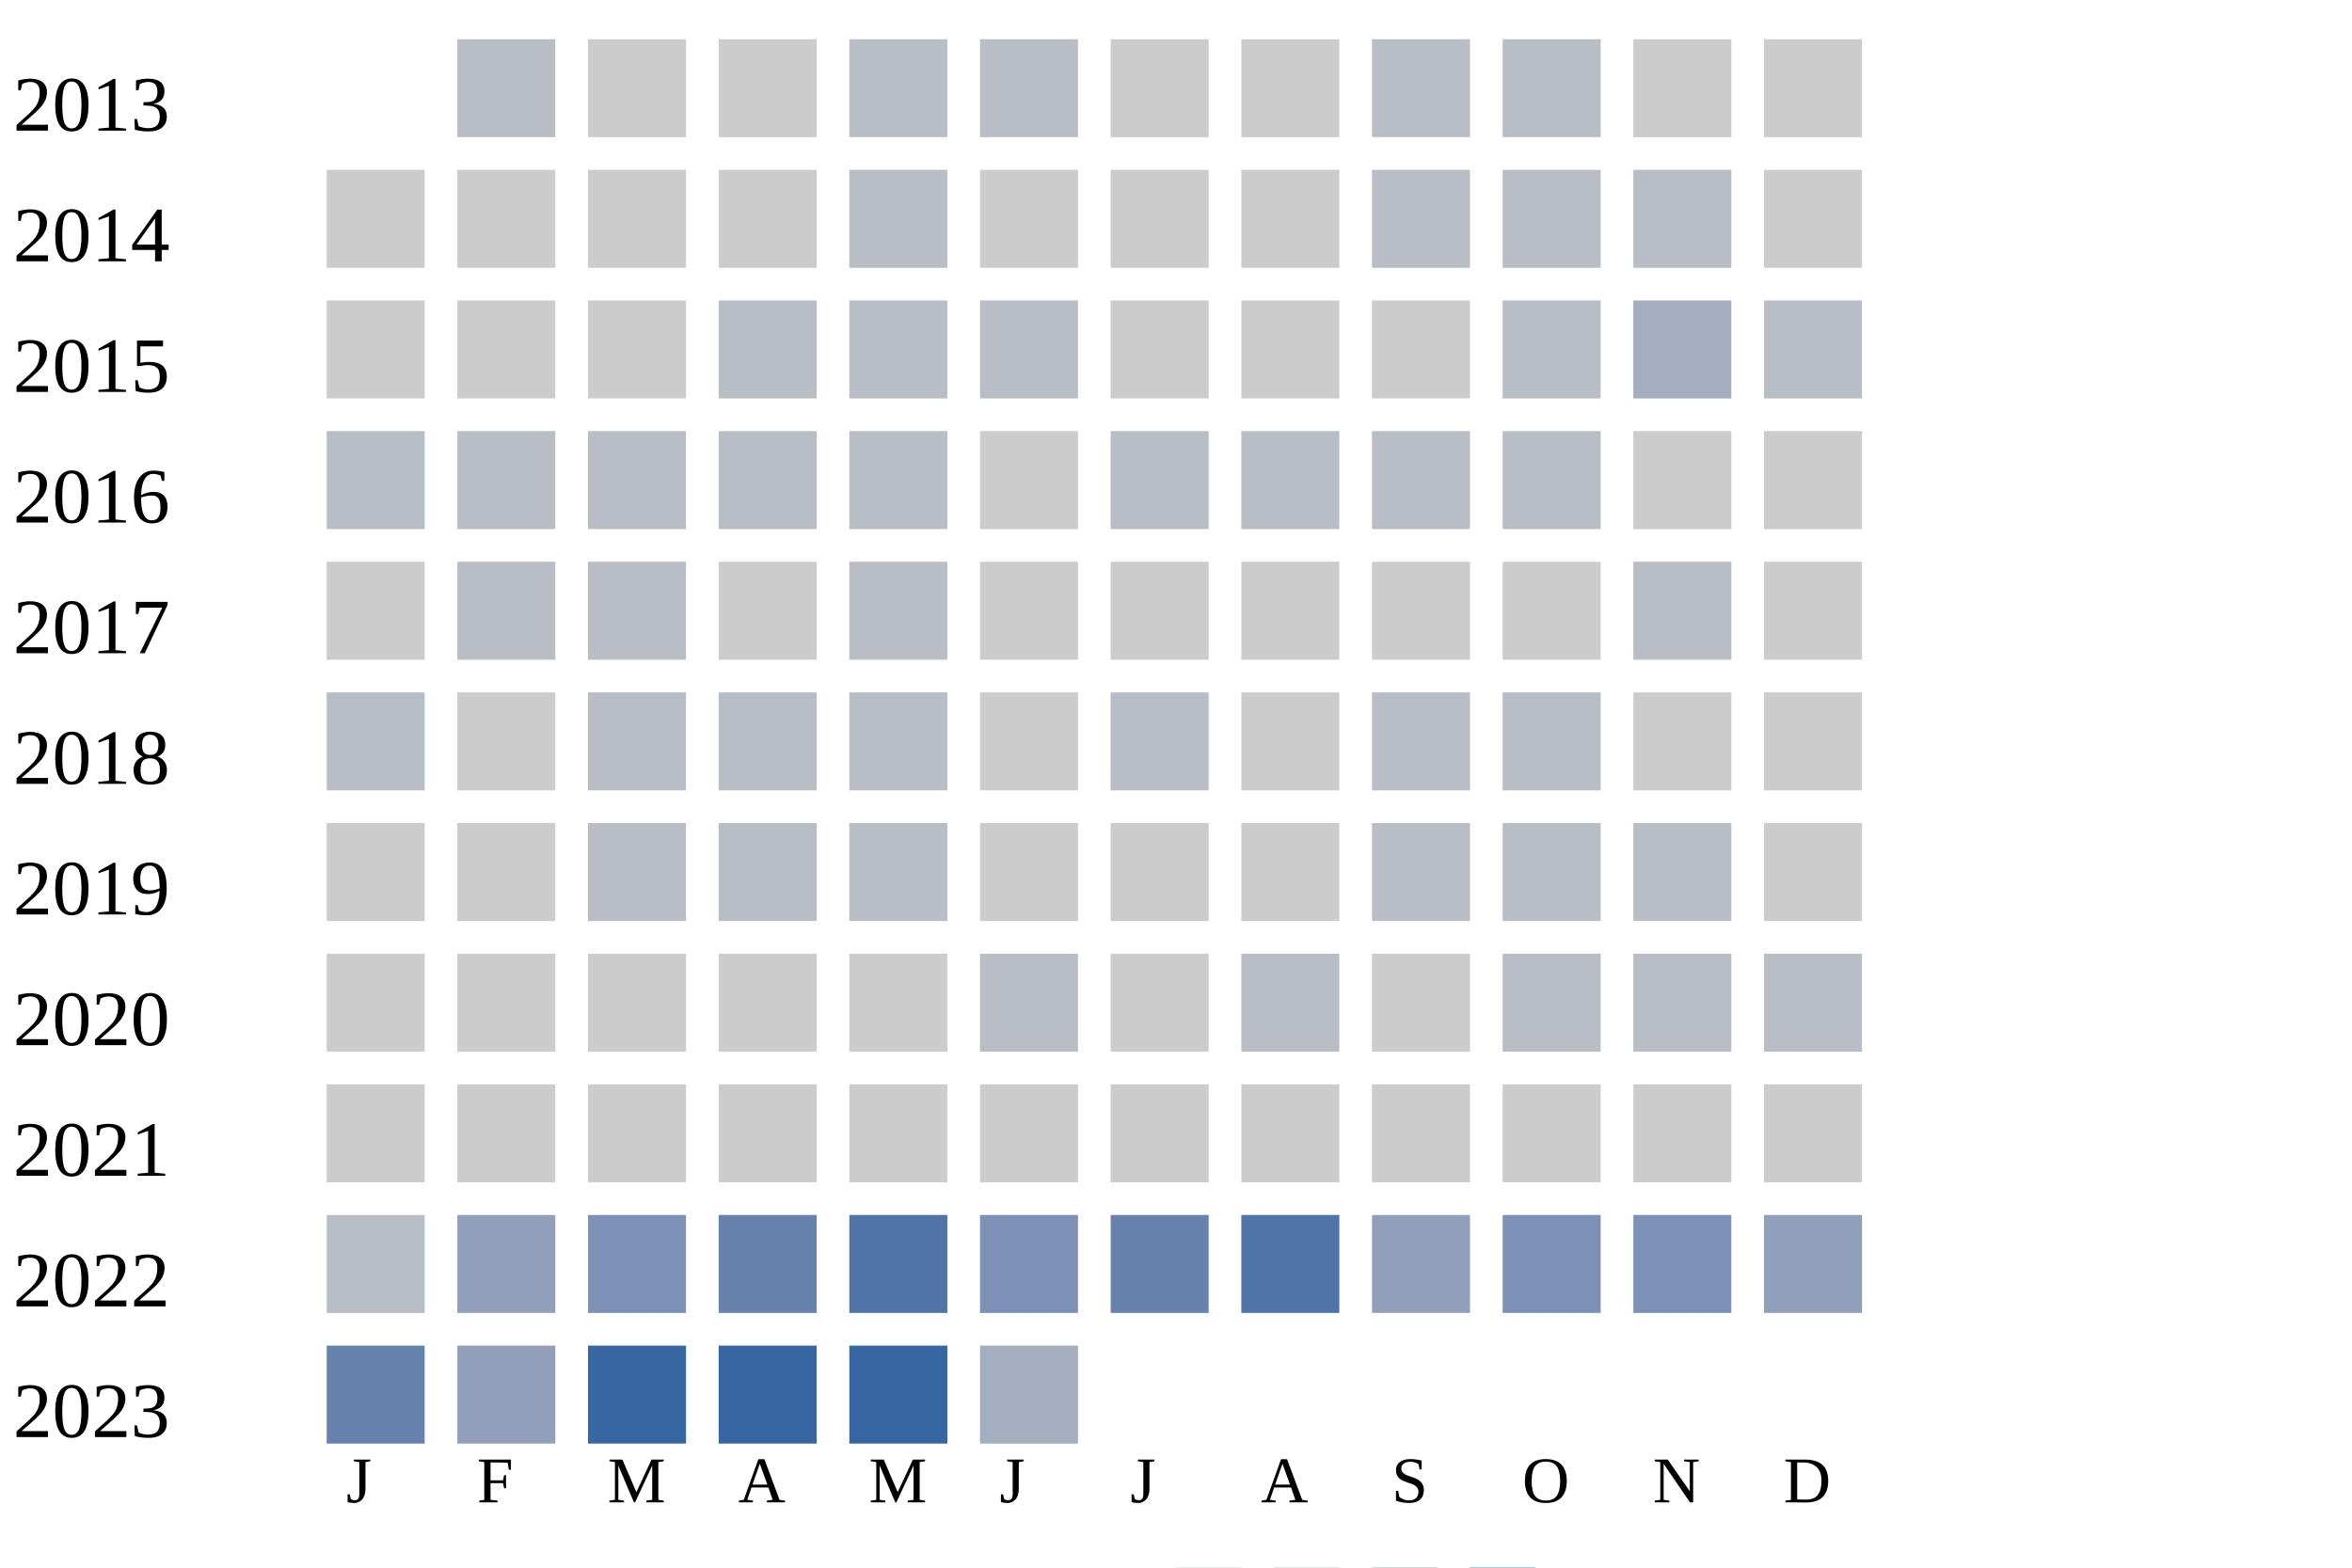
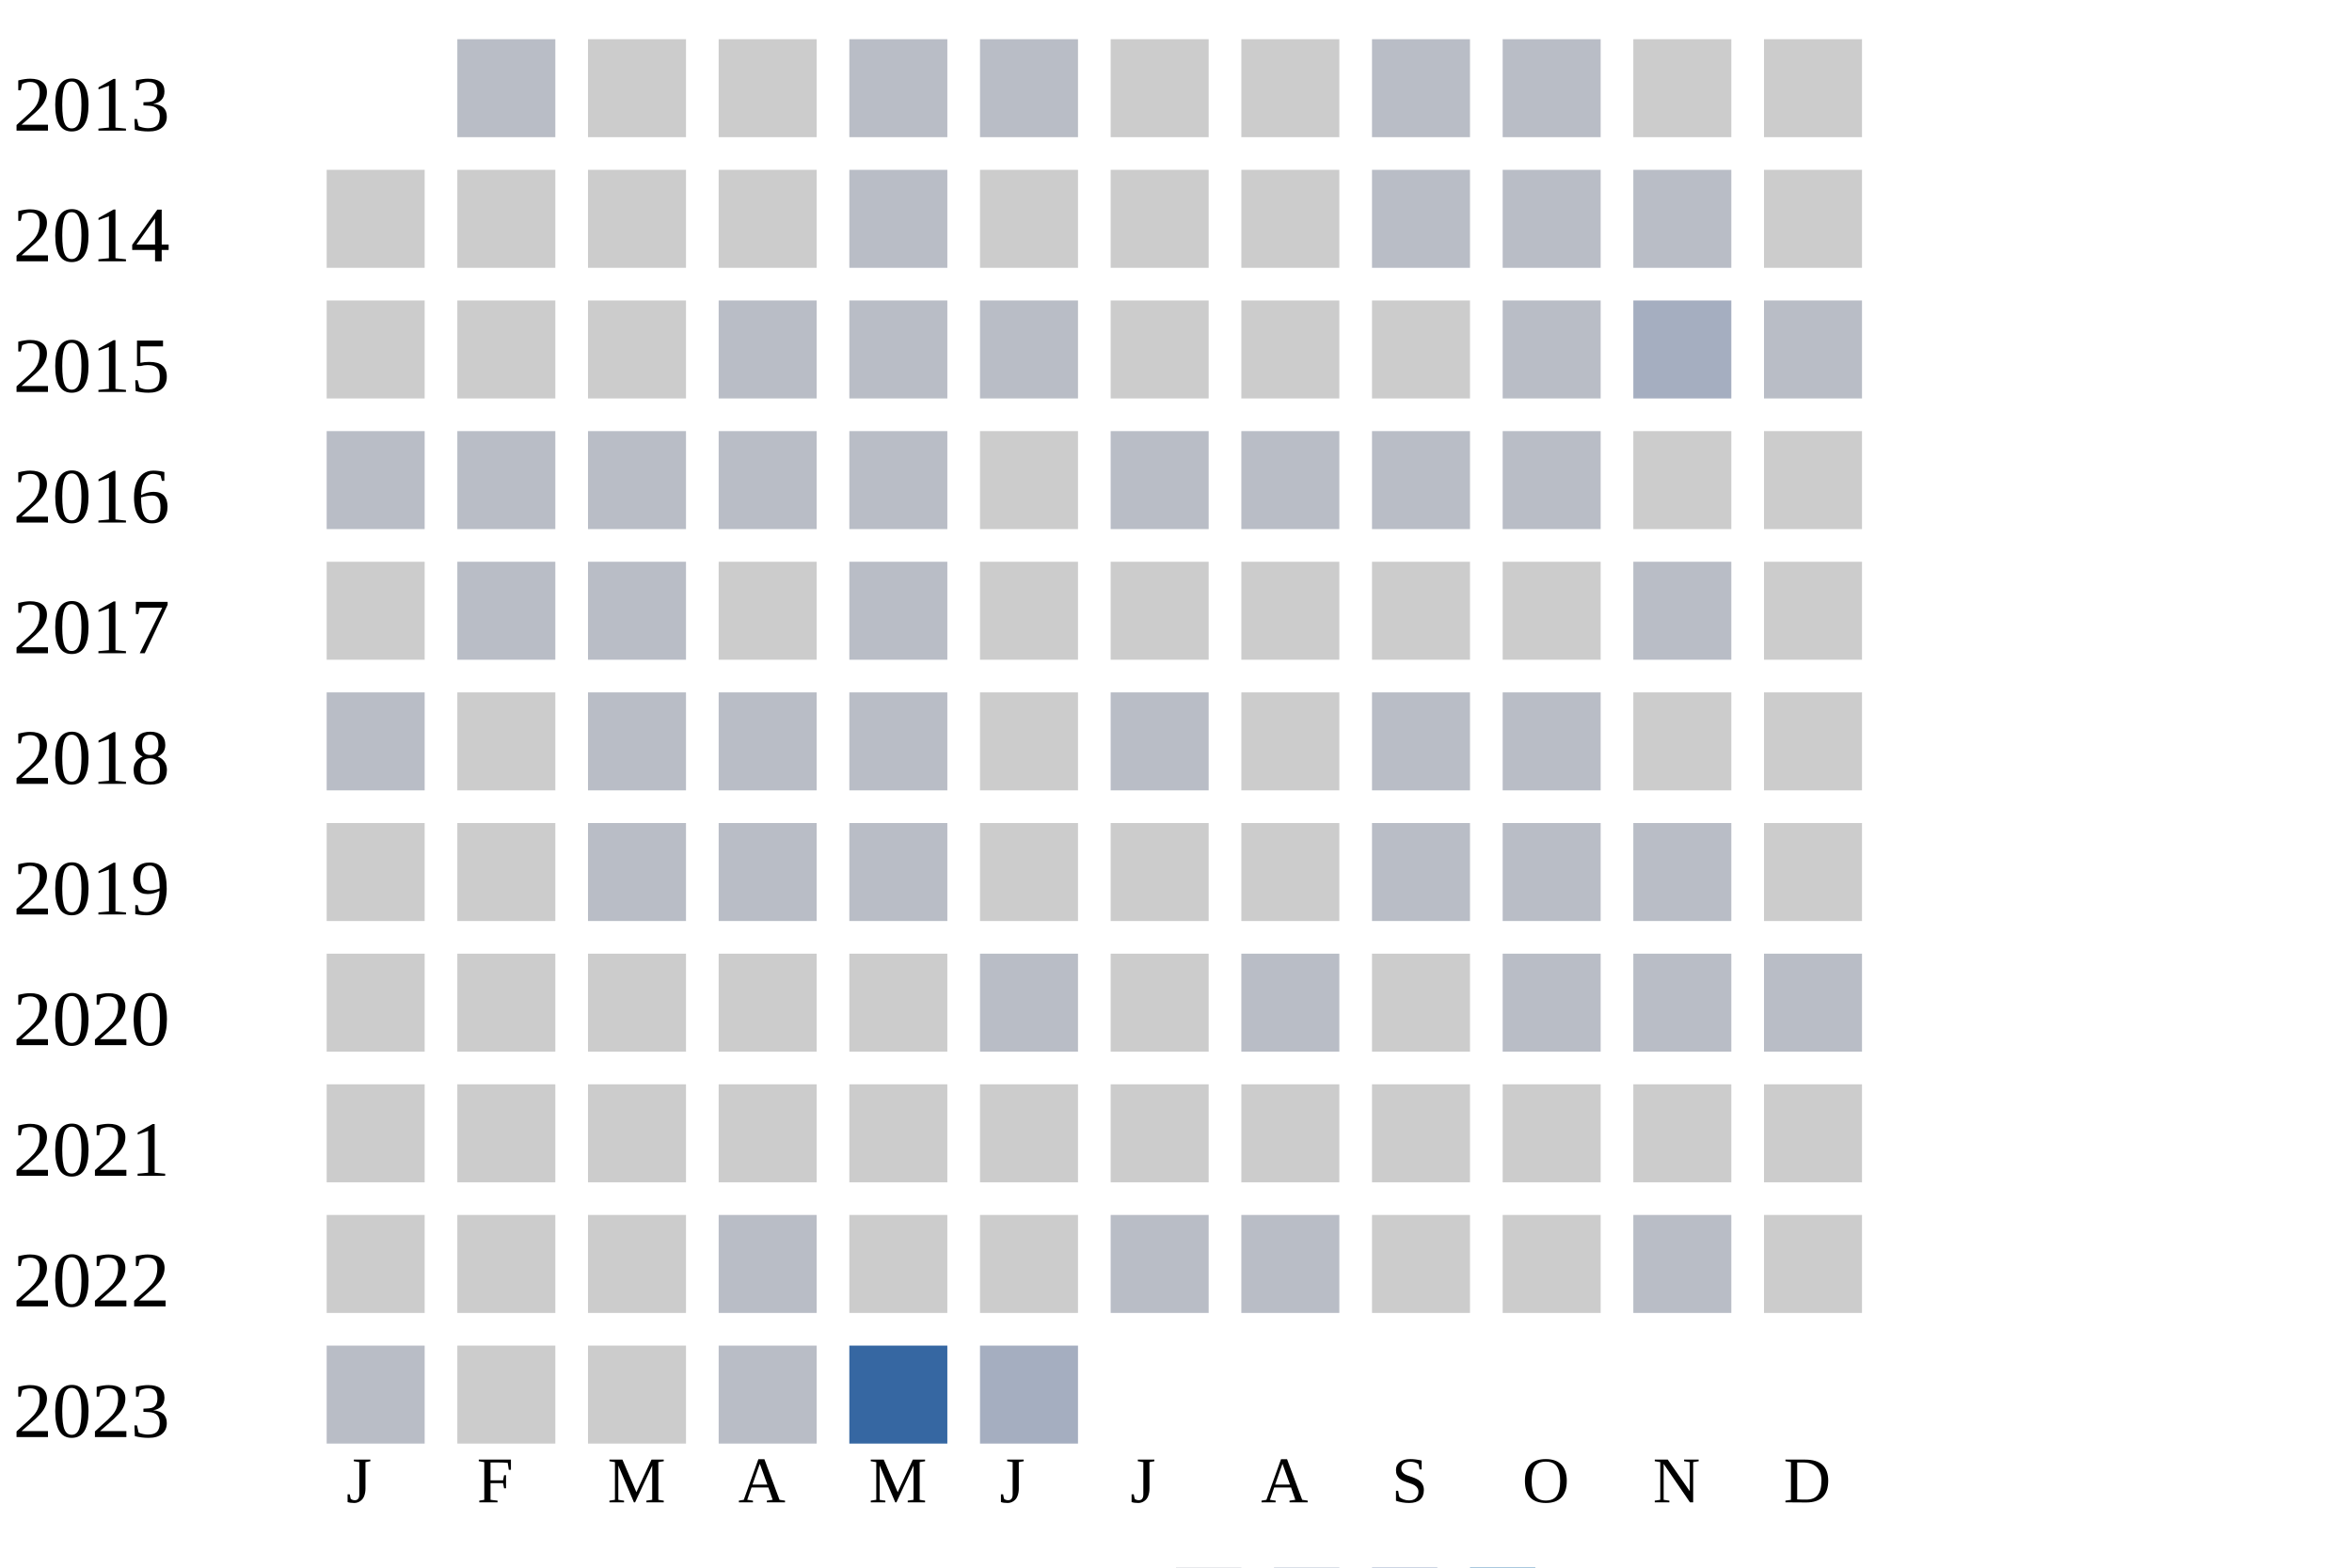
<svg xmlns="http://www.w3.org/2000/svg" width="360" height="240">
  <g transform="translate(0 0)">
    <text x="2" y="20">2013</text>
    <rect x="70" y="6" width="15" height="15" fill="#b9bdc6" />
    <rect x="90" y="6" width="15" height="15" fill="#cccccc" />
    <rect x="110" y="6" width="15" height="15" fill="#cccccc" />
    <rect x="130" y="6" width="15" height="15" fill="#b9bdc6" />
    <rect x="150" y="6" width="15" height="15" fill="#b9bdc6" />
    <rect x="170" y="6" width="15" height="15" fill="#cccccc" />
    <rect x="190" y="6" width="15" height="15" fill="#cccccc" />
    <rect x="210" y="6" width="15" height="15" fill="#b9bdc6" />
    <rect x="230" y="6" width="15" height="15" fill="#b9bdc6" />
    <rect x="250" y="6" width="15" height="15" fill="#cccccc" />
    <rect x="270" y="6" width="15" height="15" fill="#cccccc" />
  </g>
  <g transform="translate(0 20)">
    <text x="2" y="20">2014</text>
    <rect x="50" y="6" width="15" height="15" fill="#cccccc" />
    <rect x="70" y="6" width="15" height="15" fill="#cccccc" />
    <rect x="90" y="6" width="15" height="15" fill="#cccccc" />
    <rect x="110" y="6" width="15" height="15" fill="#cccccc" />
    <rect x="130" y="6" width="15" height="15" fill="#b9bdc6" />
    <rect x="150" y="6" width="15" height="15" fill="#cccccc" />
    <rect x="170" y="6" width="15" height="15" fill="#cccccc" />
    <rect x="190" y="6" width="15" height="15" fill="#cccccc" />
    <rect x="210" y="6" width="15" height="15" fill="#b9bdc6" />
    <rect x="230" y="6" width="15" height="15" fill="#b9bdc6" />
    <rect x="250" y="6" width="15" height="15" fill="#b9bdc6" />
    <rect x="270" y="6" width="15" height="15" fill="#cccccc" />
  </g>
  <g transform="translate(0 40)">
    <text x="2" y="20">2015</text>
    <rect x="50" y="6" width="15" height="15" fill="#cccccc" />
    <rect x="70" y="6" width="15" height="15" fill="#cccccc" />
    <rect x="90" y="6" width="15" height="15" fill="#cccccc" />
    <rect x="110" y="6" width="15" height="15" fill="#b9bdc6" />
    <rect x="130" y="6" width="15" height="15" fill="#b9bdc6" />
    <rect x="150" y="6" width="15" height="15" fill="#b9bdc6" />
    <rect x="170" y="6" width="15" height="15" fill="#cccccc" />
    <rect x="190" y="6" width="15" height="15" fill="#cccccc" />
    <rect x="210" y="6" width="15" height="15" fill="#cccccc" />
    <rect x="230" y="6" width="15" height="15" fill="#b9bdc6" />
    <rect x="250" y="6" width="15" height="15" fill="#a5aec0" />
    <rect x="270" y="6" width="15" height="15" fill="#b9bdc6" />
  </g>
  <g transform="translate(0 60)">
    <text x="2" y="20">2016</text>
    <rect x="50" y="6" width="15" height="15" fill="#b9bdc6" />
    <rect x="70" y="6" width="15" height="15" fill="#b9bdc6" />
    <rect x="90" y="6" width="15" height="15" fill="#b9bdc6" />
    <rect x="110" y="6" width="15" height="15" fill="#b9bdc6" />
    <rect x="130" y="6" width="15" height="15" fill="#b9bdc6" />
    <rect x="150" y="6" width="15" height="15" fill="#cccccc" />
    <rect x="170" y="6" width="15" height="15" fill="#b9bdc6" />
    <rect x="190" y="6" width="15" height="15" fill="#b9bdc6" />
    <rect x="210" y="6" width="15" height="15" fill="#b9bdc6" />
    <rect x="230" y="6" width="15" height="15" fill="#b9bdc6" />
    <rect x="250" y="6" width="15" height="15" fill="#cccccc" />
    <rect x="270" y="6" width="15" height="15" fill="#cccccc" />
  </g>
  <g transform="translate(0 80)">
    <text x="2" y="20">2017</text>
    <rect x="50" y="6" width="15" height="15" fill="#cccccc" />
    <rect x="70" y="6" width="15" height="15" fill="#b9bdc6" />
    <rect x="90" y="6" width="15" height="15" fill="#b9bdc6" />
    <rect x="110" y="6" width="15" height="15" fill="#cccccc" />
    <rect x="130" y="6" width="15" height="15" fill="#b9bdc6" />
    <rect x="150" y="6" width="15" height="15" fill="#cccccc" />
    <rect x="170" y="6" width="15" height="15" fill="#cccccc" />
    <rect x="190" y="6" width="15" height="15" fill="#cccccc" />
    <rect x="210" y="6" width="15" height="15" fill="#cccccc" />
    <rect x="230" y="6" width="15" height="15" fill="#cccccc" />
    <rect x="250" y="6" width="15" height="15" fill="#b9bdc6" />
    <rect x="270" y="6" width="15" height="15" fill="#cccccc" />
  </g>
  <g transform="translate(0 100)">
    <text x="2" y="20">2018</text>
    <rect x="50" y="6" width="15" height="15" fill="#b9bdc6" />
    <rect x="70" y="6" width="15" height="15" fill="#cccccc" />
    <rect x="90" y="6" width="15" height="15" fill="#b9bdc6" />
    <rect x="110" y="6" width="15" height="15" fill="#b9bdc6" />
    <rect x="130" y="6" width="15" height="15" fill="#b9bdc6" />
    <rect x="150" y="6" width="15" height="15" fill="#cccccc" />
    <rect x="170" y="6" width="15" height="15" fill="#b9bdc6" />
    <rect x="190" y="6" width="15" height="15" fill="#cccccc" />
    <rect x="210" y="6" width="15" height="15" fill="#b9bdc6" />
    <rect x="230" y="6" width="15" height="15" fill="#b9bdc6" />
    <rect x="250" y="6" width="15" height="15" fill="#cccccc" />
    <rect x="270" y="6" width="15" height="15" fill="#cccccc" />
  </g>
  <g transform="translate(0 120)">
    <text x="2" y="20">2019</text>
    <rect x="50" y="6" width="15" height="15" fill="#cccccc" />
    <rect x="70" y="6" width="15" height="15" fill="#cccccc" />
    <rect x="90" y="6" width="15" height="15" fill="#b9bdc6" />
    <rect x="110" y="6" width="15" height="15" fill="#b9bdc6" />
    <rect x="130" y="6" width="15" height="15" fill="#b9bdc6" />
    <rect x="150" y="6" width="15" height="15" fill="#cccccc" />
    <rect x="170" y="6" width="15" height="15" fill="#cccccc" />
    <rect x="190" y="6" width="15" height="15" fill="#cccccc" />
    <rect x="210" y="6" width="15" height="15" fill="#b9bdc6" />
    <rect x="230" y="6" width="15" height="15" fill="#b9bdc6" />
    <rect x="250" y="6" width="15" height="15" fill="#b9bdc6" />
    <rect x="270" y="6" width="15" height="15" fill="#cccccc" />
  </g>
  <g transform="translate(0 140)">
    <text x="2" y="20">2020</text>
    <rect x="50" y="6" width="15" height="15" fill="#cccccc" />
    <rect x="70" y="6" width="15" height="15" fill="#cccccc" />
    <rect x="90" y="6" width="15" height="15" fill="#cccccc" />
    <rect x="110" y="6" width="15" height="15" fill="#cccccc" />
    <rect x="130" y="6" width="15" height="15" fill="#cccccc" />
    <rect x="150" y="6" width="15" height="15" fill="#b9bdc6" />
    <rect x="170" y="6" width="15" height="15" fill="#cccccc" />
    <rect x="190" y="6" width="15" height="15" fill="#b9bdc6" />
    <rect x="210" y="6" width="15" height="15" fill="#cccccc" />
    <rect x="230" y="6" width="15" height="15" fill="#b9bdc6" />
    <rect x="250" y="6" width="15" height="15" fill="#b9bdc6" />
    <rect x="270" y="6" width="15" height="15" fill="#b9bdc6" />
  </g>
  <g transform="translate(0 160)">
    <text x="2" y="20">2021</text>
    <rect x="50" y="6" width="15" height="15" fill="#cccccc" />
    <rect x="70" y="6" width="15" height="15" fill="#cccccc" />
    <rect x="90" y="6" width="15" height="15" fill="#cccccc" />
    <rect x="110" y="6" width="15" height="15" fill="#cccccc" />
    <rect x="130" y="6" width="15" height="15" fill="#cccccc" />
    <rect x="150" y="6" width="15" height="15" fill="#cccccc" />
    <rect x="170" y="6" width="15" height="15" fill="#cccccc" />
    <rect x="190" y="6" width="15" height="15" fill="#cccccc" />
    <rect x="210" y="6" width="15" height="15" fill="#cccccc" />
    <rect x="230" y="6" width="15" height="15" fill="#cccccc" />
    <rect x="250" y="6" width="15" height="15" fill="#cccccc" />
    <rect x="270" y="6" width="15" height="15" fill="#cccccc" />
  </g>
  <g transform="translate(0 180)">
    <text x="2" y="20">2022</text>
-     <rect x="50" y="6" width="15" height="15" fill="#b9bdc6" />
-     <rect x="70" y="6" width="15" height="15" fill="#919fba" />
-     <rect x="90" y="6" width="15" height="15" fill="#7d90b5" />
-     <rect x="110" y="6" width="15" height="15" fill="#6882ae" />
-     <rect x="130" y="6" width="15" height="15" fill="#5174a8" />
-     <rect x="150" y="6" width="15" height="15" fill="#7d90b5" />
-     <rect x="170" y="6" width="15" height="15" fill="#6882ae" />
-     <rect x="190" y="6" width="15" height="15" fill="#5174a8" />
-     <rect x="210" y="6" width="15" height="15" fill="#919fba" />
-     <rect x="230" y="6" width="15" height="15" fill="#7d90b5" />
-     <rect x="250" y="6" width="15" height="15" fill="#7d90b5" />
-     <rect x="270" y="6" width="15" height="15" fill="#919fba" />
+     <rect x="50" y="6" width="15" height="15" fill="#cccccc" />
+     <rect x="70" y="6" width="15" height="15" fill="#cccccc" />
+     <rect x="90" y="6" width="15" height="15" fill="#cccccc" />
+     <rect x="110" y="6" width="15" height="15" fill="#b9bdc6" />
+     <rect x="130" y="6" width="15" height="15" fill="#cccccc" />
+     <rect x="150" y="6" width="15" height="15" fill="#cccccc" />
+     <rect x="170" y="6" width="15" height="15" fill="#b9bdc6" />
+     <rect x="190" y="6" width="15" height="15" fill="#b9bdc6" />
+     <rect x="210" y="6" width="15" height="15" fill="#cccccc" />
+     <rect x="230" y="6" width="15" height="15" fill="#cccccc" />
+     <rect x="250" y="6" width="15" height="15" fill="#b9bdc6" />
+     <rect x="270" y="6" width="15" height="15" fill="#cccccc" />
  </g>
  <g transform="translate(0 200)">
    <text x="2" y="20">2023</text>
-     <rect x="50" y="6" width="15" height="15" fill="#6882ae" />
-     <rect x="70" y="6" width="15" height="15" fill="#919fba" />
-     <rect x="90" y="6" width="15" height="15" fill="#3667a2" />
-     <rect x="110" y="6" width="15" height="15" fill="#3667a2" />
+     <rect x="50" y="6" width="15" height="15" fill="#b9bdc6" />
+     <rect x="70" y="6" width="15" height="15" fill="#cccccc" />
+     <rect x="90" y="6" width="15" height="15" fill="#cccccc" />
+     <rect x="110" y="6" width="15" height="15" fill="#b9bdc6" />
    <rect x="130" y="6" width="15" height="15" fill="#3667a2" />
    <rect x="150" y="6" width="15" height="15" fill="#a5aec0" />
  </g>
  <text style="font-size: 10px; text-align: center" x="53" y="230">J</text>
  <text style="font-size: 10px; text-align: center" x="73" y="230">F</text>
  <text style="font-size: 10px; text-align: center" x="93" y="230">M</text>
  <text style="font-size: 10px; text-align: center" x="113" y="230">A</text>
  <text style="font-size: 10px; text-align: center" x="133" y="230">M</text>
  <text style="font-size: 10px; text-align: center" x="153" y="230">J</text>
  <text style="font-size: 10px; text-align: center" x="173" y="230">J</text>
  <text style="font-size: 10px; text-align: center" x="193" y="230">A</text>
  <text style="font-size: 10px; text-align: center" x="213" y="230">S</text>
  <text style="font-size: 10px; text-align: center" x="233" y="230">O</text>
  <text style="font-size: 10px; text-align: center" x="253" y="230">N</text>
  <text style="font-size: 10px; text-align: center" x="273" y="230">D</text>
  <text style="font-size: 10px;" x="155" y="249">Less</text>
  <rect fill="#b9bdc6" width="10" height="10" x="180" y="240" />
  <rect fill="#919fba" width="10" height="10" x="195" y="240" />
  <rect fill="#6882ae" width="10" height="10" x="210" y="240" />
  <rect fill="#005a9c" width="10" height="10" x="225" y="240" />
  <text x="240" y="249" style="font-size: 10px;">More</text>
</svg>
